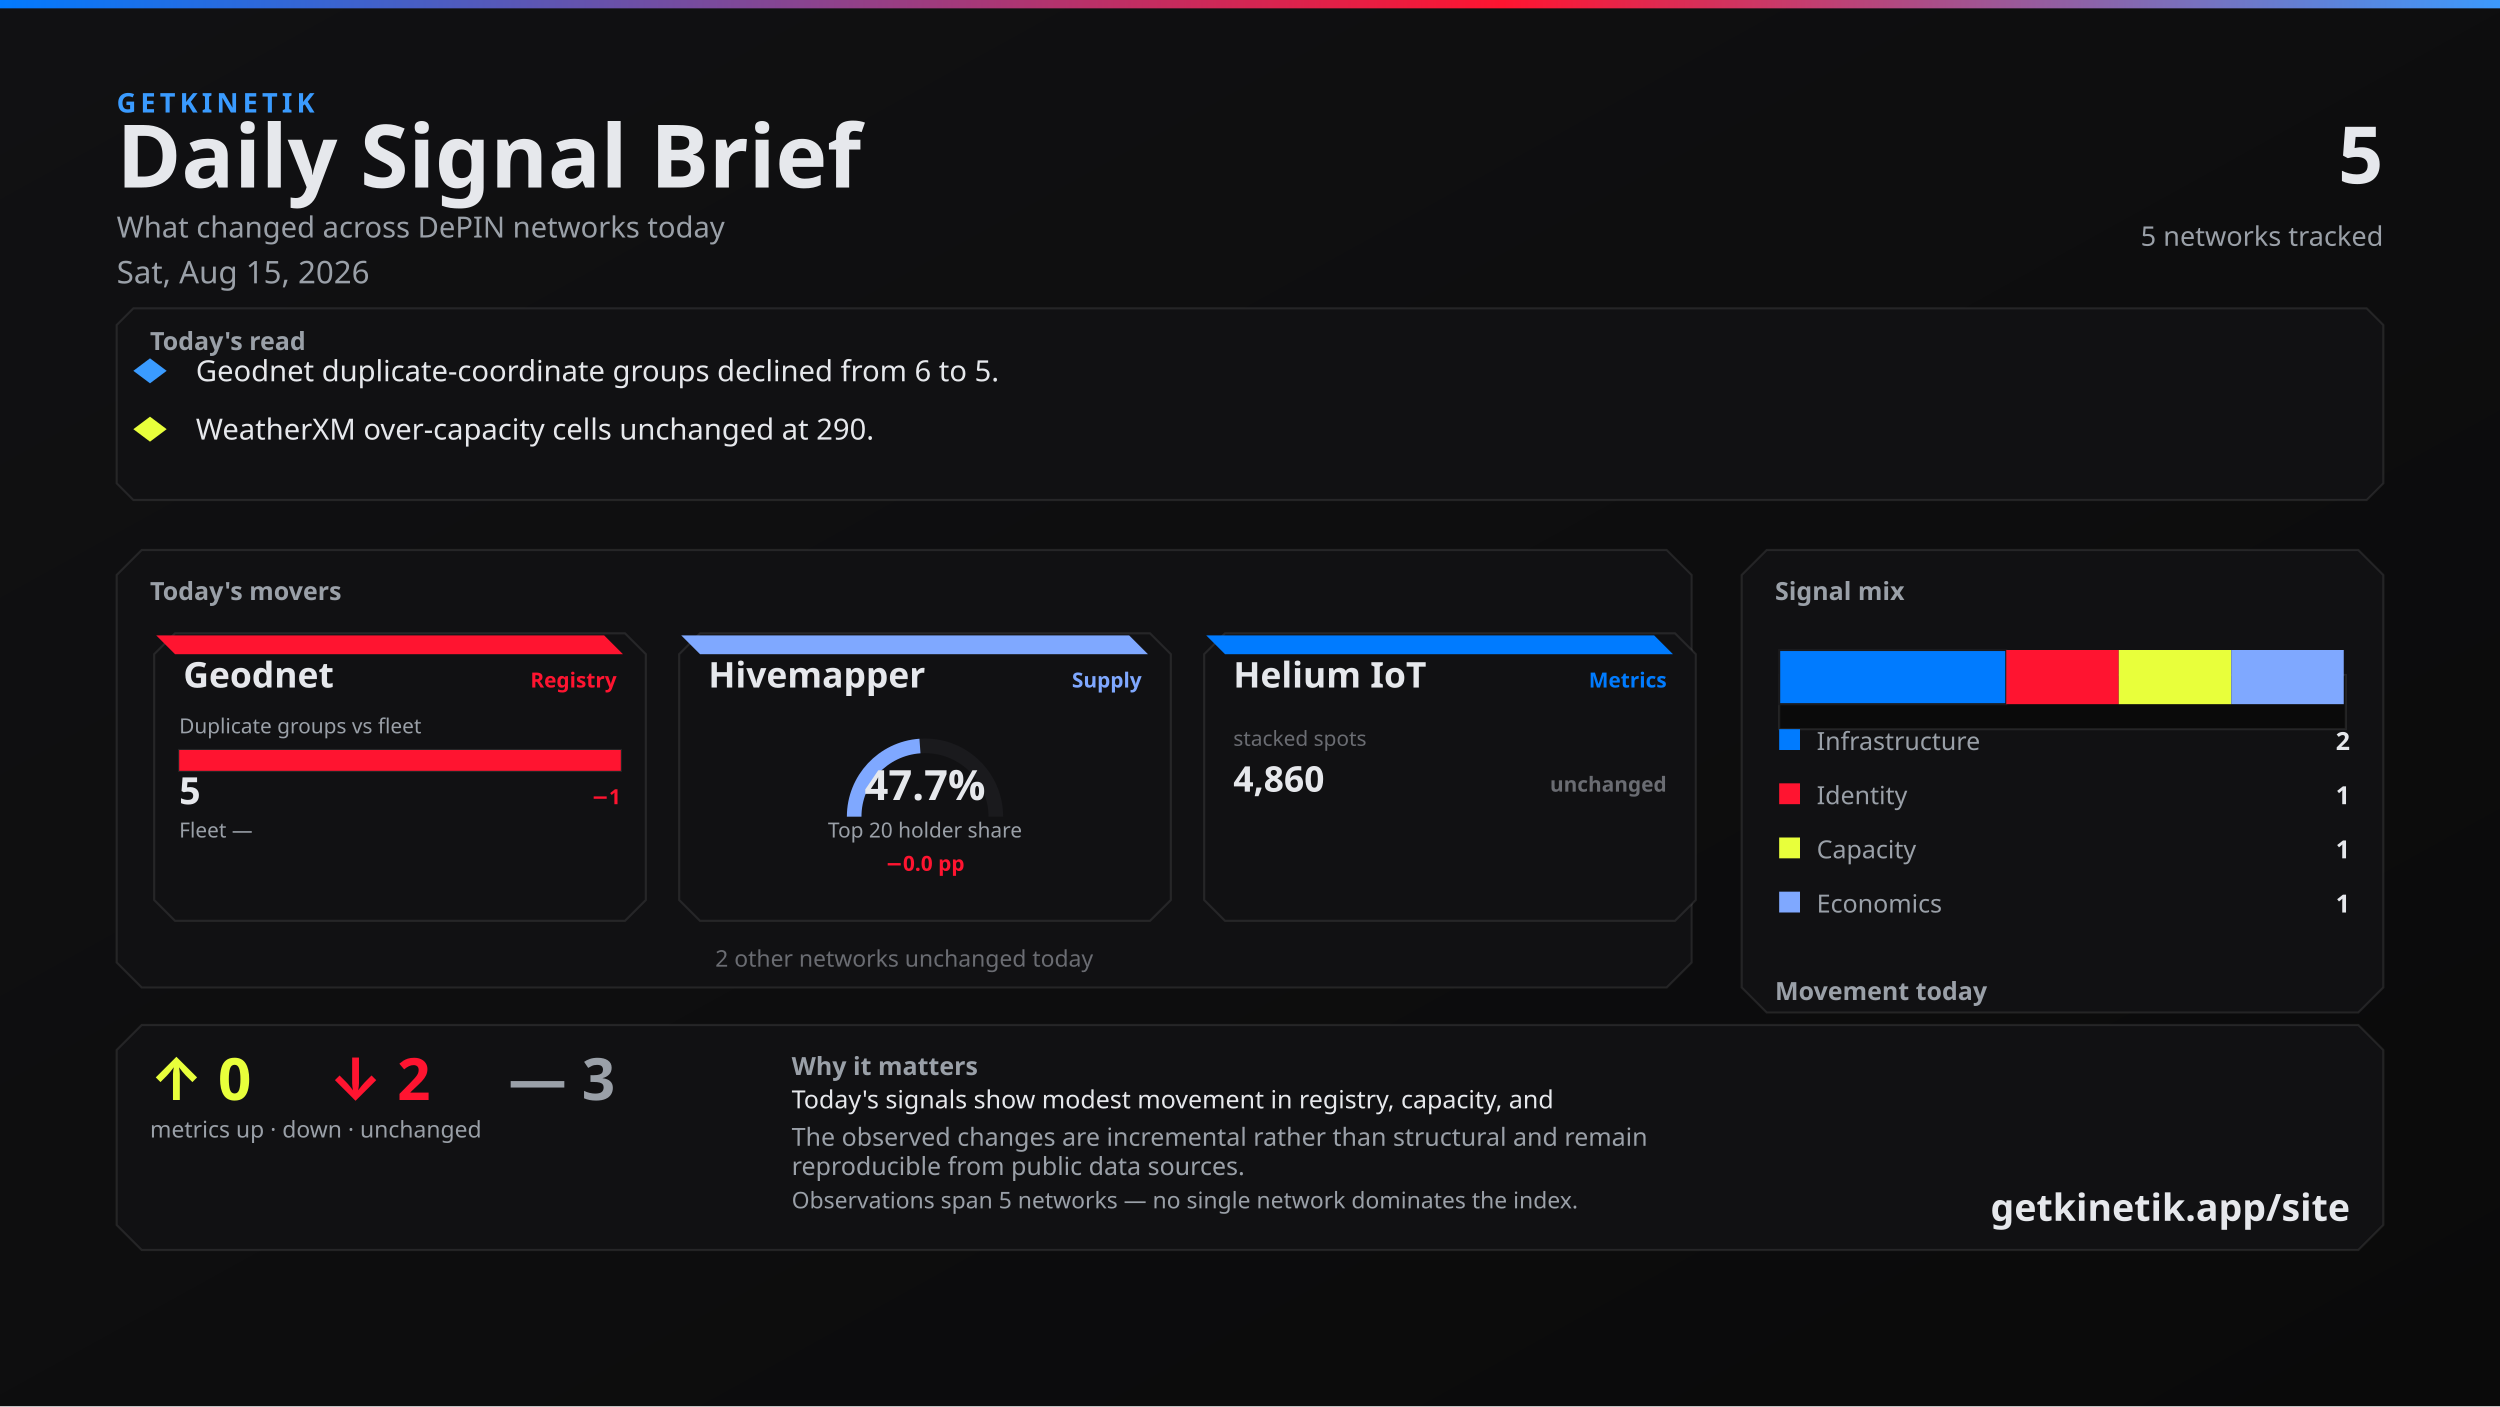
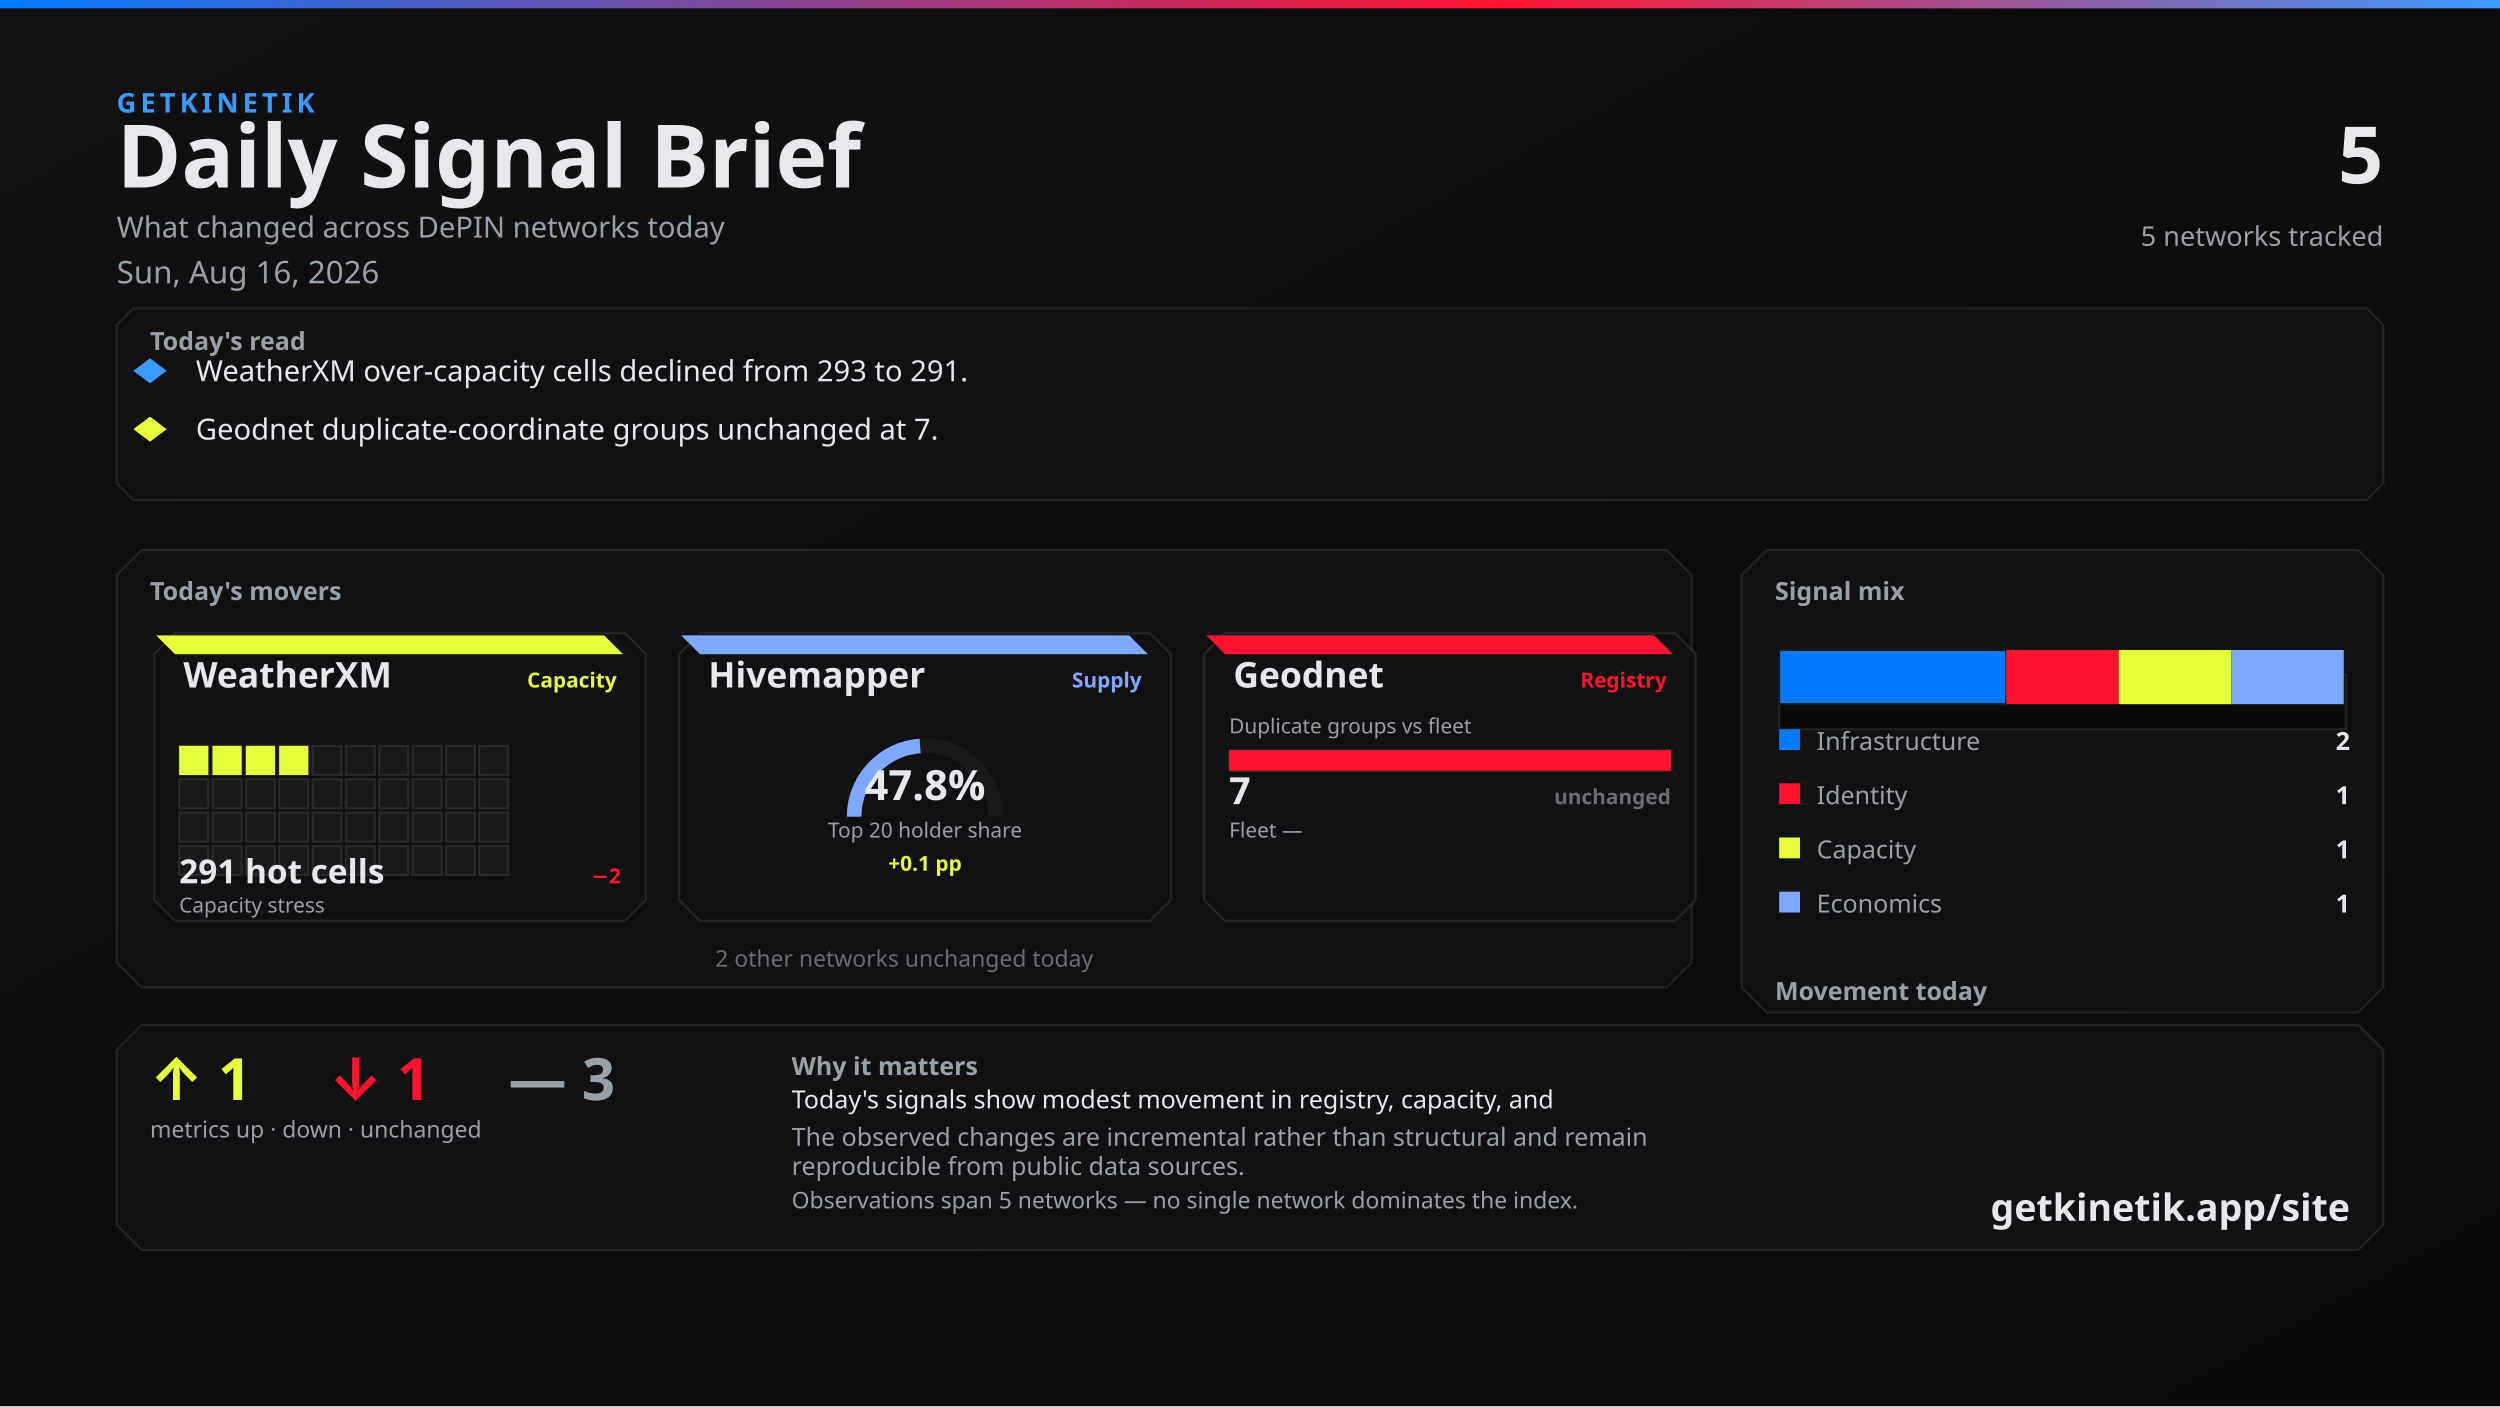
<svg xmlns="http://www.w3.org/2000/svg" width="1200" height="675" viewBox="0 0 1200 675">
  <defs>
    <linearGradient id="bg" x1="0" y1="0" x2="1" y2="1">
      <stop offset="0%" stop-color="#111113" />
      <stop offset="100%" stop-color="#0A0A0A" />
    </linearGradient>
    <linearGradient id="topline" x1="0" y1="0" x2="1" y2="0">
      <stop offset="0%" stop-color="#007BFF" />
      <stop offset="60%" stop-color="#FF1430" />
      <stop offset="100%" stop-color="#3A9BFF" />
    </linearGradient>
  </defs>
  <rect width="1200" height="675" fill="url(#bg)" />
  <rect x="0" y="0" width="1200" height="4" fill="url(#topline)" />
  <text x="56" y="54" fill="#3A9BFF" font-family="Segoe UI, system-ui, -apple-system, sans-serif" font-size="13" font-weight="700" letter-spacing="2">GETKINETIK</text>
  <text x="56" y="90" fill="#E6E8EC" font-family="Segoe UI, system-ui, -apple-system, sans-serif" font-size="42" font-weight="700">Daily Signal Brief</text>
  <text x="56" y="114" fill="#9AA0A8" font-family="Segoe UI, system-ui, -apple-system, sans-serif" font-size="14">What changed across DePIN networks today</text>
-   <text x="56" y="136" fill="#9AA0A8" font-family="Segoe UI, system-ui, -apple-system, sans-serif" font-size="15">Sat, Aug 15, 2026</text>
+   <text x="56" y="136" fill="#9AA0A8" font-family="Segoe UI, system-ui, -apple-system, sans-serif" font-size="15">Sun, Aug 16, 2026</text>
  <text x="1144" y="88" fill="#E6E8EC" font-family="Segoe UI, system-ui, -apple-system, sans-serif" font-size="38" font-weight="700" text-anchor="end">5</text>
  <text x="1144" y="118" fill="#9AA0A8" font-family="Segoe UI, system-ui, -apple-system, sans-serif" font-size="13" text-anchor="end">5 networks tracked</text>
  <path d="M 64 148 L 1136 148 L 1144 156 L 1144 232 L 1136 240 L 64 240 L 56 232 L 56 156 Z" fill="#111113" stroke="rgba(230, 232, 236, 0.10)" />
  <text x="72" y="168" fill="#9AA0A8" font-family="Segoe UI, system-ui, -apple-system, sans-serif" font-size="12" font-weight="700">Today's read</text>
  <polygon points="72,172 80,178 72,184 64,178" fill="#3A9BFF" />
-   <text x="94" y="183" fill="#E6E8EC" font-family="Segoe UI, system-ui, -apple-system, sans-serif" font-size="14">Geodnet duplicate-coordinate groups declined from 6 to 5.</text>
+   <text x="94" y="183" fill="#E6E8EC" font-family="Segoe UI, system-ui, -apple-system, sans-serif" font-size="14">WeatherXM over-capacity cells declined from 293 to 291.</text>
  <polygon points="72,200 80,206 72,212 64,206" fill="#E8FF3B" />
-   <text x="94" y="211" fill="#E6E8EC" font-family="Segoe UI, system-ui, -apple-system, sans-serif" font-size="14">WeatherXM over-capacity cells unchanged at 290.</text>
+   <text x="94" y="211" fill="#E6E8EC" font-family="Segoe UI, system-ui, -apple-system, sans-serif" font-size="14">Geodnet duplicate-coordinate groups unchanged at 7.</text>
  <path d="M 68 264 L 800 264 L 812 276 L 812 462 L 800 474 L 68 474 L 56 462 L 56 276 Z" fill="#111113" stroke="rgba(230, 232, 236, 0.10)" />
  <text x="72" y="288" fill="#9AA0A8" font-family="Segoe UI, system-ui, -apple-system, sans-serif" font-size="12" font-weight="700">Today's movers</text>
  <path d="M 84 304 L 300 304 L 310 314 L 310 432 L 300 442 L 84 442 L 74 432 L 74 314 Z" fill="#111113" stroke="rgba(230, 232, 236, 0.10)" />
-   <path d="M 75 305 L 290 305 L 299 314 L 84 314 Z" fill="#FF1430" />
-   <text x="88" y="330" fill="#E6E8EC" font-family="Segoe UI, system-ui, -apple-system, sans-serif" font-size="17" font-weight="700">Geodnet</text>
-   <text x="296" y="330" fill="#FF1430" font-family="Segoe UI, system-ui, -apple-system, sans-serif" font-size="10" font-weight="600" text-anchor="end">Registry</text>
-   <text x="86" y="352" fill="#9AA0A8" font-family="Segoe UI, system-ui, -apple-system, sans-serif" font-size="10">Duplicate groups vs fleet</text>
-   <rect x="86" y="360" width="212" height="10" fill="#0A0A0A" stroke="rgba(230, 232, 236, 0.10)" />
-   <rect x="86" y="360" width="212" height="10" fill="#FF1430" />
-   <text x="86" y="386" fill="#E6E8EC" font-family="system-ui,sans-serif" font-size="18" font-weight="700">5</text>
-   <text x="298" y="386" fill="#FF1430" font-family="system-ui,sans-serif" font-size="10" font-weight="700" text-anchor="end">−1</text>
-   <text x="86" y="402" fill="#9AA0A8" font-family="Segoe UI, system-ui, -apple-system, sans-serif" font-size="10">Fleet —</text>
-   <text x="298" y="402" fill="#6A6C72" font-family="system-ui,sans-serif" font-size="10" text-anchor="end" />
+   <path d="M 75 305 L 290 305 L 299 314 L 84 314 Z" fill="#E8FF3B" />
+   <text x="88" y="330" fill="#E6E8EC" font-family="Segoe UI, system-ui, -apple-system, sans-serif" font-size="17" font-weight="700">WeatherXM</text>
+   <text x="296" y="330" fill="#E8FF3B" font-family="Segoe UI, system-ui, -apple-system, sans-serif" font-size="10" font-weight="600" text-anchor="end">Capacity</text>
+   <rect x="86" y="358" width="14" height="14" fill="#E8FF3B" stroke="rgba(230, 232, 236, 0.10)" />
+   <rect x="102" y="358" width="14" height="14" fill="#E8FF3B" stroke="rgba(230, 232, 236, 0.10)" />
+   <rect x="118" y="358" width="14" height="14" fill="#E8FF3B" stroke="rgba(230, 232, 236, 0.10)" />
+   <rect x="134" y="358" width="14" height="14" fill="#E8FF3B" stroke="rgba(230, 232, 236, 0.10)" />
+   <rect x="150" y="358" width="14" height="14" fill="#1A1A1D" stroke="rgba(230, 232, 236, 0.10)" />
+   <rect x="166" y="358" width="14" height="14" fill="#1A1A1D" stroke="rgba(230, 232, 236, 0.10)" />
+   <rect x="182" y="358" width="14" height="14" fill="#1A1A1D" stroke="rgba(230, 232, 236, 0.10)" />
+   <rect x="198" y="358" width="14" height="14" fill="#1A1A1D" stroke="rgba(230, 232, 236, 0.10)" />
+   <rect x="214" y="358" width="14" height="14" fill="#1A1A1D" stroke="rgba(230, 232, 236, 0.10)" />
+   <rect x="230" y="358" width="14" height="14" fill="#1A1A1D" stroke="rgba(230, 232, 236, 0.10)" />
+   <rect x="86" y="374" width="14" height="14" fill="#1A1A1D" stroke="rgba(230, 232, 236, 0.10)" />
+   <rect x="102" y="374" width="14" height="14" fill="#1A1A1D" stroke="rgba(230, 232, 236, 0.10)" />
+   <rect x="118" y="374" width="14" height="14" fill="#1A1A1D" stroke="rgba(230, 232, 236, 0.10)" />
+   <rect x="134" y="374" width="14" height="14" fill="#1A1A1D" stroke="rgba(230, 232, 236, 0.10)" />
+   <rect x="150" y="374" width="14" height="14" fill="#1A1A1D" stroke="rgba(230, 232, 236, 0.10)" />
+   <rect x="166" y="374" width="14" height="14" fill="#1A1A1D" stroke="rgba(230, 232, 236, 0.10)" />
+   <rect x="182" y="374" width="14" height="14" fill="#1A1A1D" stroke="rgba(230, 232, 236, 0.10)" />
+   <rect x="198" y="374" width="14" height="14" fill="#1A1A1D" stroke="rgba(230, 232, 236, 0.10)" />
+   <rect x="214" y="374" width="14" height="14" fill="#1A1A1D" stroke="rgba(230, 232, 236, 0.10)" />
+   <rect x="230" y="374" width="14" height="14" fill="#1A1A1D" stroke="rgba(230, 232, 236, 0.10)" />
+   <rect x="86" y="390" width="14" height="14" fill="#1A1A1D" stroke="rgba(230, 232, 236, 0.10)" />
+   <rect x="102" y="390" width="14" height="14" fill="#1A1A1D" stroke="rgba(230, 232, 236, 0.10)" />
+   <rect x="118" y="390" width="14" height="14" fill="#1A1A1D" stroke="rgba(230, 232, 236, 0.10)" />
+   <rect x="134" y="390" width="14" height="14" fill="#1A1A1D" stroke="rgba(230, 232, 236, 0.10)" />
+   <rect x="150" y="390" width="14" height="14" fill="#1A1A1D" stroke="rgba(230, 232, 236, 0.10)" />
+   <rect x="166" y="390" width="14" height="14" fill="#1A1A1D" stroke="rgba(230, 232, 236, 0.10)" />
+   <rect x="182" y="390" width="14" height="14" fill="#1A1A1D" stroke="rgba(230, 232, 236, 0.10)" />
+   <rect x="198" y="390" width="14" height="14" fill="#1A1A1D" stroke="rgba(230, 232, 236, 0.10)" />
+   <rect x="214" y="390" width="14" height="14" fill="#1A1A1D" stroke="rgba(230, 232, 236, 0.10)" />
+   <rect x="230" y="390" width="14" height="14" fill="#1A1A1D" stroke="rgba(230, 232, 236, 0.10)" />
+   <rect x="86" y="406" width="14" height="14" fill="#1A1A1D" stroke="rgba(230, 232, 236, 0.10)" />
+   <rect x="102" y="406" width="14" height="14" fill="#1A1A1D" stroke="rgba(230, 232, 236, 0.10)" />
+   <rect x="118" y="406" width="14" height="14" fill="#1A1A1D" stroke="rgba(230, 232, 236, 0.10)" />
+   <rect x="134" y="406" width="14" height="14" fill="#1A1A1D" stroke="rgba(230, 232, 236, 0.10)" />
+   <rect x="150" y="406" width="14" height="14" fill="#1A1A1D" stroke="rgba(230, 232, 236, 0.10)" />
+   <rect x="166" y="406" width="14" height="14" fill="#1A1A1D" stroke="rgba(230, 232, 236, 0.10)" />
+   <rect x="182" y="406" width="14" height="14" fill="#1A1A1D" stroke="rgba(230, 232, 236, 0.10)" />
+   <rect x="198" y="406" width="14" height="14" fill="#1A1A1D" stroke="rgba(230, 232, 236, 0.10)" />
+   <rect x="214" y="406" width="14" height="14" fill="#1A1A1D" stroke="rgba(230, 232, 236, 0.10)" />
+   <rect x="230" y="406" width="14" height="14" fill="#1A1A1D" stroke="rgba(230, 232, 236, 0.10)" />
+   <text x="86" y="424" fill="#E6E8EC" font-family="system-ui,sans-serif" font-size="16" font-weight="700">291 hot cells</text>
+   <text x="298" y="424" fill="#FF1430" font-family="system-ui,sans-serif" font-size="10" font-weight="700" text-anchor="end">−2</text>
+   <text x="86" y="438" fill="#9AA0A8" font-family="Segoe UI, system-ui, -apple-system, sans-serif" font-size="10">Capacity stress</text>
  <path d="M 336 304 L 552 304 L 562 314 L 562 432 L 552 442 L 336 442 L 326 432 L 326 314 Z" fill="#111113" stroke="rgba(230, 232, 236, 0.10)" />
  <path d="M 327 305 L 542 305 L 551 314 L 336 314 Z" fill="#7FA8FF" />
  <text x="340" y="330" fill="#E6E8EC" font-family="Segoe UI, system-ui, -apple-system, sans-serif" font-size="17" font-weight="700">Hivemapper</text>
  <text x="548" y="330" fill="#7FA8FF" font-family="Segoe UI, system-ui, -apple-system, sans-serif" font-size="10" font-weight="600" text-anchor="end">Supply</text>
  <path d="M 410 392 A 34 34 0 0 1 478 392" fill="none" stroke="#1A1A1D" stroke-width="7" />
-   <path d="M 410 392 A 34 34 0 0 1 441.584 358.086" fill="none" stroke="#7FA8FF" stroke-width="7" />
-   <text x="444" y="384" fill="#E6E8EC" font-family="system-ui,sans-serif" font-size="20" font-weight="700" text-anchor="middle">47.7%</text>
+   <path d="M 410 392 A 34 34 0 0 1 441.661 358.081" fill="none" stroke="#7FA8FF" stroke-width="7" />
+   <text x="444" y="384" fill="#E6E8EC" font-family="system-ui,sans-serif" font-size="20" font-weight="700" text-anchor="middle">47.8%</text>
  <text x="444" y="402" fill="#9AA0A8" font-family="Segoe UI, system-ui, -apple-system, sans-serif" font-size="10" text-anchor="middle">Top 20 holder share</text>
-   <text x="444" y="418" fill="#FF1430" font-family="system-ui,sans-serif" font-size="10" font-weight="700" text-anchor="middle">−0.0 pp</text>
+   <text x="444" y="418" fill="#E8FF3B" font-family="system-ui,sans-serif" font-size="10" font-weight="700" text-anchor="middle">+0.1 pp</text>
  <path d="M 588 304 L 804 304 L 814 314 L 814 432 L 804 442 L 588 442 L 578 432 L 578 314 Z" fill="#111113" stroke="rgba(230, 232, 236, 0.10)" />
-   <path d="M 579 305 L 794 305 L 803 314 L 588 314 Z" fill="#007BFF" />
-   <text x="592" y="330" fill="#E6E8EC" font-family="Segoe UI, system-ui, -apple-system, sans-serif" font-size="17" font-weight="700">Helium IoT</text>
-   <text x="800" y="330" fill="#007BFF" font-family="Segoe UI, system-ui, -apple-system, sans-serif" font-size="10" font-weight="600" text-anchor="end">Metrics</text>
-   <text x="592" y="358" fill="#6A6C72" font-family="system-ui,sans-serif" font-size="10">stacked spots</text>
-   <text x="592" y="380" fill="#E6E8EC" font-family="system-ui,sans-serif" font-size="17" font-weight="700">4,860</text>
-   <text x="800" y="380" fill="#6A6C72" font-family="system-ui,sans-serif" font-size="10" font-weight="700" text-anchor="end">unchanged</text>
+   <path d="M 579 305 L 794 305 L 803 314 L 588 314 Z" fill="#FF1430" />
+   <text x="592" y="330" fill="#E6E8EC" font-family="Segoe UI, system-ui, -apple-system, sans-serif" font-size="17" font-weight="700">Geodnet</text>
+   <text x="800" y="330" fill="#FF1430" font-family="Segoe UI, system-ui, -apple-system, sans-serif" font-size="10" font-weight="600" text-anchor="end">Registry</text>
+   <text x="590" y="352" fill="#9AA0A8" font-family="Segoe UI, system-ui, -apple-system, sans-serif" font-size="10">Duplicate groups vs fleet</text>
+   <rect x="590" y="360" width="212" height="10" fill="#0A0A0A" stroke="rgba(230, 232, 236, 0.10)" />
+   <rect x="590" y="360" width="212" height="10" fill="#FF1430" />
+   <text x="590" y="386" fill="#E6E8EC" font-family="system-ui,sans-serif" font-size="18" font-weight="700">7</text>
+   <text x="802" y="386" fill="#6A6C72" font-family="system-ui,sans-serif" font-size="10" font-weight="700" text-anchor="end">unchanged</text>
+   <text x="590" y="402" fill="#9AA0A8" font-family="Segoe UI, system-ui, -apple-system, sans-serif" font-size="10">Fleet —</text>
+   <text x="802" y="402" fill="#6A6C72" font-family="system-ui,sans-serif" font-size="10" text-anchor="end" />
  <text x="434" y="464" fill="#6A6C72" font-family="Segoe UI, system-ui, -apple-system, sans-serif" font-size="11" text-anchor="middle">2 other networks unchanged today</text>
  <path d="M 848 264 L 1132 264 L 1144 276 L 1144 474 L 1132 486 L 848 486 L 836 474 L 836 276 Z" fill="#111113" stroke="rgba(230, 232, 236, 0.10)" />
  <text x="852" y="288" fill="#9AA0A8" font-family="Segoe UI, system-ui, -apple-system, sans-serif" font-size="12" font-weight="700">Signal mix</text>
  <rect x="854" y="324" width="272" height="26" fill="#0A0A0A" stroke="rgba(230, 232, 236, 0.10)" />
  <rect x="854" y="312" width="109" height="26" fill="#007BFF" stroke="#1A1A1D" />
  <rect x="963" y="312" width="54" height="26" fill="#FF1430" />
  <rect x="1017" y="312" width="54" height="26" fill="#E8FF3B" />
  <rect x="1071" y="312" width="54" height="26" fill="#7FA8FF" />
  <rect x="854" y="350" width="10" height="10" fill="#007BFF" />
  <text x="872" y="360" fill="#9AA0A8" font-family="Segoe UI, system-ui, -apple-system, sans-serif" font-size="12">Infrastructure</text>
  <text x="1128" y="360" fill="#E6E8EC" font-family="system-ui,sans-serif" font-size="12" font-weight="700" text-anchor="end">2</text>
  <rect x="854" y="376" width="10" height="10" fill="#FF1430" />
  <text x="872" y="386" fill="#9AA0A8" font-family="Segoe UI, system-ui, -apple-system, sans-serif" font-size="12">Identity</text>
  <text x="1128" y="386" fill="#E6E8EC" font-family="system-ui,sans-serif" font-size="12" font-weight="700" text-anchor="end">1</text>
  <rect x="854" y="402" width="10" height="10" fill="#E8FF3B" />
  <text x="872" y="412" fill="#9AA0A8" font-family="Segoe UI, system-ui, -apple-system, sans-serif" font-size="12">Capacity</text>
  <text x="1128" y="412" fill="#E6E8EC" font-family="system-ui,sans-serif" font-size="12" font-weight="700" text-anchor="end">1</text>
  <rect x="854" y="428" width="10" height="10" fill="#7FA8FF" />
  <text x="872" y="438" fill="#9AA0A8" font-family="Segoe UI, system-ui, -apple-system, sans-serif" font-size="12">Economics</text>
  <text x="1128" y="438" fill="#E6E8EC" font-family="system-ui,sans-serif" font-size="12" font-weight="700" text-anchor="end">1</text>
  <text x="852" y="480" fill="#9AA0A8" font-family="Segoe UI, system-ui, -apple-system, sans-serif" font-size="12" font-weight="700">Movement today</text>
  <rect x="854" y="498" width="82" height="22" fill="#0A0A0A" stroke="rgba(230, 232, 236, 0.10)" />
  <rect x="857" y="512" width="76" height="8" fill="#E8FF3B" />
  <text x="895" y="534" fill="#6A6C72" font-family="system-ui,sans-serif" font-size="10" text-anchor="middle">up</text>
-   <text x="895" y="508" fill="#E8FF3B" font-family="system-ui,sans-serif" font-size="12" font-weight="700" text-anchor="middle">0</text>
+   <text x="895" y="508" fill="#E8FF3B" font-family="system-ui,sans-serif" font-size="12" font-weight="700" text-anchor="middle">1</text>
  <rect x="944" y="498" width="82" height="22" fill="#0A0A0A" stroke="rgba(230, 232, 236, 0.10)" />
  <rect x="947" y="512" width="76" height="8" fill="#FF1430" />
  <text x="985" y="534" fill="#6A6C72" font-family="system-ui,sans-serif" font-size="10" text-anchor="middle">down</text>
-   <text x="985" y="508" fill="#FF1430" font-family="system-ui,sans-serif" font-size="12" font-weight="700" text-anchor="middle">2</text>
+   <text x="985" y="508" fill="#FF1430" font-family="system-ui,sans-serif" font-size="12" font-weight="700" text-anchor="middle">1</text>
  <rect x="1034" y="498" width="82" height="22" fill="#0A0A0A" stroke="rgba(230, 232, 236, 0.10)" />
  <rect x="1037" y="510" width="76" height="10" fill="#6A6C72" />
  <text x="1075" y="534" fill="#6A6C72" font-family="system-ui,sans-serif" font-size="10" text-anchor="middle">flat</text>
  <text x="1075" y="506" fill="#6A6C72" font-family="system-ui,sans-serif" font-size="12" font-weight="700" text-anchor="middle">3</text>
  <path d="M 68 492 L 1132 492 L 1144 504 L 1144 588 L 1132 600 L 68 600 L 56 588 L 56 504 Z" fill="#111113" stroke="rgba(230, 232, 236, 0.10)" />
-   <text x="72" y="528" fill="#E8FF3B" font-family="Segoe UI, system-ui, -apple-system, sans-serif" font-size="28" font-weight="700">↑ 0</text>
-   <text x="158" y="528" fill="#FF1430" font-family="Segoe UI, system-ui, -apple-system, sans-serif" font-size="28" font-weight="700">↓ 2</text>
+   <text x="72" y="528" fill="#E8FF3B" font-family="Segoe UI, system-ui, -apple-system, sans-serif" font-size="28" font-weight="700">↑ 1</text>
+   <text x="158" y="528" fill="#FF1430" font-family="Segoe UI, system-ui, -apple-system, sans-serif" font-size="28" font-weight="700">↓ 1</text>
  <text x="244" y="528" fill="#9AA0A8" font-family="Segoe UI, system-ui, -apple-system, sans-serif" font-size="28" font-weight="700">— 3</text>
  <text x="72" y="546" fill="#9AA0A8" font-family="Segoe UI, system-ui, -apple-system, sans-serif" font-size="11">metrics up · down · unchanged</text>
  <text x="380" y="516" fill="#9AA0A8" font-family="Segoe UI, system-ui, -apple-system, sans-serif" font-size="12" font-weight="600">Why it matters</text>
  <text x="380" y="532" fill="#E6E8EC" font-family="Segoe UI, system-ui, -apple-system, sans-serif" font-size="12">Today's signals show modest movement in registry, capacity, and</text>
  <text x="380" y="550" fill="#9AA0A8" font-family="Segoe UI, system-ui, -apple-system, sans-serif" font-size="12">The observed changes are incremental rather than structural and remain</text>
  <text x="380" y="564" fill="#9AA0A8" font-family="Segoe UI, system-ui, -apple-system, sans-serif" font-size="12">reproducible from public data sources.</text>
  <text x="380" y="580" fill="#9AA0A8" font-family="Segoe UI, system-ui, -apple-system, sans-serif" font-size="11">Observations span 5 networks — no single network dominates the index.</text>
  <text x="1128" y="586" fill="#E6E8EC" font-family="Segoe UI, system-ui, -apple-system, sans-serif" font-size="18" font-weight="700" text-anchor="end">getkinetik.app/site</text>
</svg>
